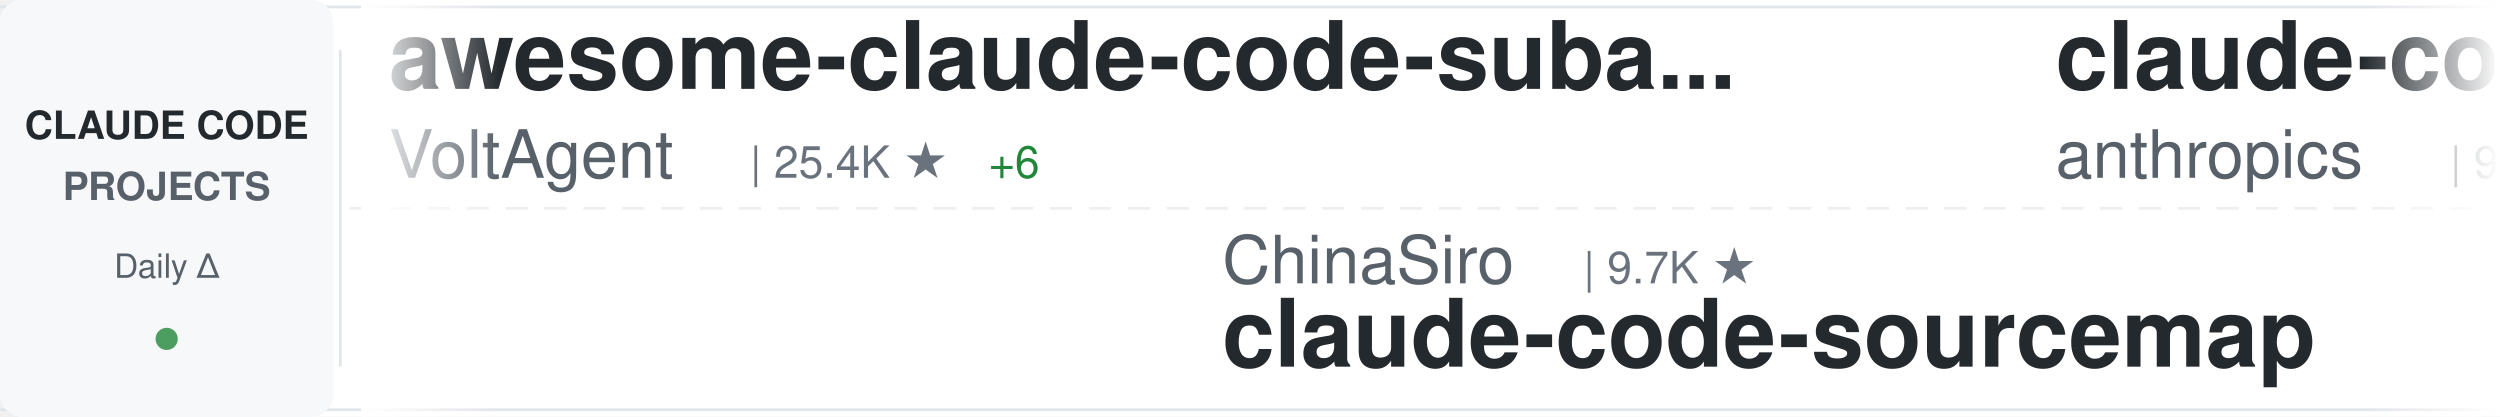
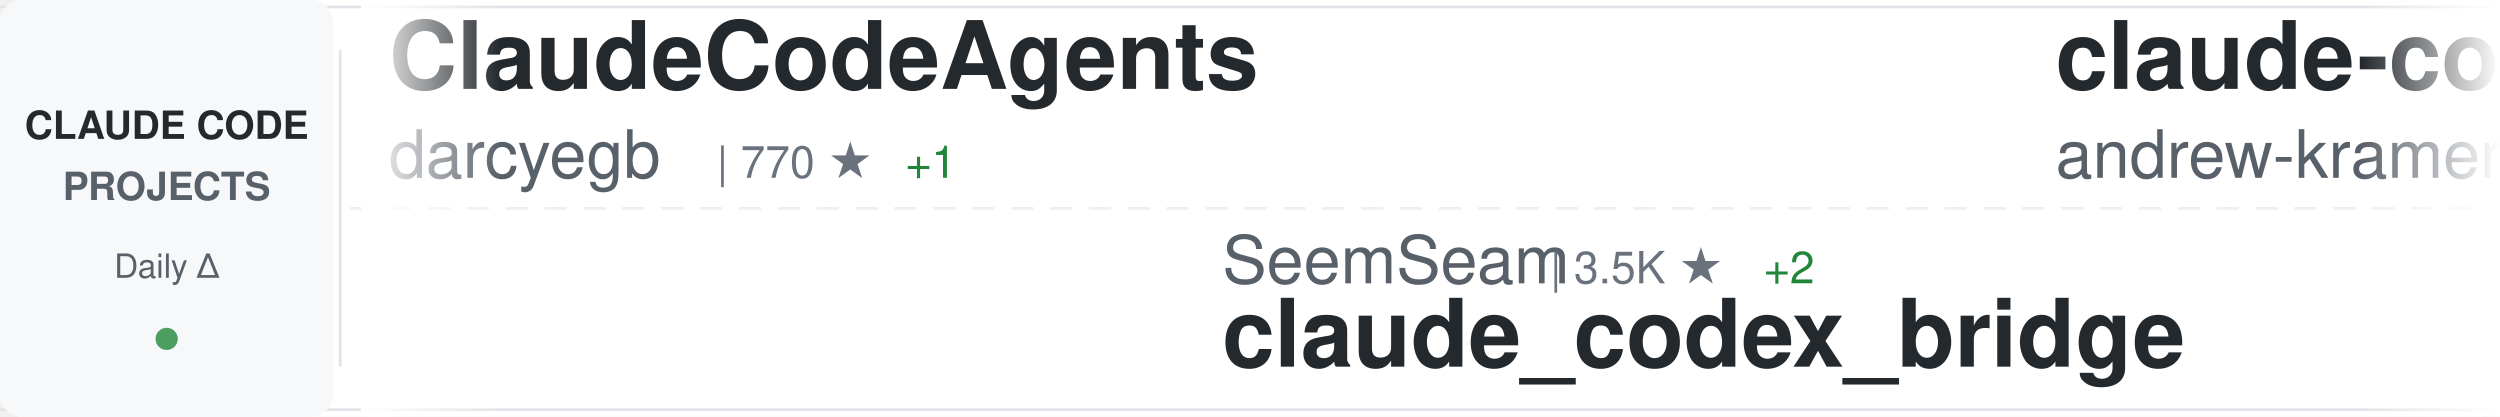
<svg xmlns="http://www.w3.org/2000/svg" width="900" height="150">
  <defs>
    <linearGradient id="awesomeLeftFade" x1="0%" y1="0%" x2="100%" y2="0%">
      <stop offset="0%" style="stop-color:#ffffff;stop-opacity:1" />
      <stop offset="100%" style="stop-color:#ffffff;stop-opacity:0" />
    </linearGradient>
    <linearGradient id="awesomeRightFade" x1="0%" y1="0%" x2="100%" y2="0%">
      <stop offset="0%" style="stop-color:#ffffff;stop-opacity:0" />
      <stop offset="100%" style="stop-color:#ffffff;stop-opacity:1" />
    </linearGradient>
  </defs>
  <rect width="900" height="150" fill="#ffffff" rx="8" />
  <rect x="0" y="2" width="900" height="1" fill="#e1e4e8" />
  <rect x="0" y="147" width="900" height="1" fill="#e1e4e8" />
  <line x1="0" y1="75" x2="900" y2="75" stroke="#e1e4e8" stroke-width="1" stroke-dasharray="8 6" opacity="0.6" />
  <rect x="0" y="0" width="120" height="150" fill="#f6f8fa" rx="8" />
  <text x="60" y="50" font-family="-apple-system, BlinkMacSystemFont, 'Segoe UI', Helvetica, Arial, sans-serif" font-size="14" font-weight="600" fill="#24292e" text-anchor="middle">CLAUDE CODE</text>
  <text x="60" y="72" font-family="-apple-system, BlinkMacSystemFont, 'Segoe UI', Helvetica, Arial, sans-serif" font-size="14" font-weight="600" fill="#586069" text-anchor="middle">PROJECTS</text>
  <text x="60" y="100" font-family="-apple-system, BlinkMacSystemFont, 'Segoe UI', Helvetica, Arial, sans-serif" font-size="12" font-weight="500" fill="#586069" text-anchor="middle">Daily Δ</text>
  <circle cx="60" cy="122" r="4" fill="#22863a" opacity="0.8" />
  <rect x="122" y="18" width="1" height="114" fill="#e1e4e8" />
  <clipPath id="awesomeTickerClip">
    <rect x="130" y="0" width="770" height="150" />
  </clipPath>
  <g clip-path="url(#awesomeTickerClip)">
    <g id="awesomeTickerItems">
      <animateTransform attributeName="transform" attributeType="XML" type="translate" from="0 0" to="-3000 0" dur="54s" repeatCount="indefinite" />
      <g transform="translate(0, 0)">
-         <text x="140" y="32" font-family="-apple-system, BlinkMacSystemFont, 'Segoe UI', Helvetica, Arial, sans-serif" font-size="34" font-weight="600" fill="#24292e">awesome-claude-code-suba...</text>
-         <text x="140" y="64" font-family="-apple-system, BlinkMacSystemFont, 'Segoe UI', Helvetica, Arial, sans-serif" font-size="24" font-weight="400" fill="#586069">VoltAgent</text>
-         <text x="270" y="64" font-family="-apple-system, BlinkMacSystemFont, 'Segoe UI', Helvetica, Arial, sans-serif" font-size="16" font-weight="500" fill="#6a737d">| 25.4K ★</text>
-         <text x="356" y="64" font-family="-apple-system, BlinkMacSystemFont, 'Segoe UI', Helvetica, Arial, sans-serif" font-size="16" font-weight="500" fill="#22863a"> +6</text>
+         <text x="140" y="32" font-family="-apple-system, BlinkMacSystemFont, 'Segoe UI', Helvetica, Arial, sans-serif" font-size="34" font-weight="600" fill="#24292e">ClaudeCodeAgents</text>
+         <text x="140" y="64" font-family="-apple-system, BlinkMacSystemFont, 'Segoe UI', Helvetica, Arial, sans-serif" font-size="24" font-weight="400" fill="#586069">darcyegb</text>
+         <text x="258" y="64" font-family="-apple-system, BlinkMacSystemFont, 'Segoe UI', Helvetica, Arial, sans-serif" font-size="16" font-weight="500" fill="#6a737d">| 770 ★</text>
+         <text x="326" y="64" font-family="-apple-system, BlinkMacSystemFont, 'Segoe UI', Helvetica, Arial, sans-serif" font-size="16" font-weight="500" fill="#22863a"> +1</text>
      </g>
      <g transform="translate(300, 0)">
-         <text x="140" y="102" font-family="-apple-system, BlinkMacSystemFont, 'Segoe UI', Helvetica, Arial, sans-serif" font-size="24" font-weight="400" fill="#586069">ChinaSiro</text>
-         <text x="270" y="102" font-family="-apple-system, BlinkMacSystemFont, 'Segoe UI', Helvetica, Arial, sans-serif" font-size="16" font-weight="500" fill="#6a737d">| 9.7K ★</text>
-         <text x="140" y="132" font-family="-apple-system, BlinkMacSystemFont, 'Segoe UI', Helvetica, Arial, sans-serif" font-size="34" font-weight="600" fill="#24292e">claude-code-sourcemap</text>
+         <text x="140" y="102" font-family="-apple-system, BlinkMacSystemFont, 'Segoe UI', Helvetica, Arial, sans-serif" font-size="24" font-weight="400" fill="#586069">SeemSeam</text>
+         <text x="258" y="102" font-family="-apple-system, BlinkMacSystemFont, 'Segoe UI', Helvetica, Arial, sans-serif" font-size="16" font-weight="500" fill="#6a737d">| 3.5K ★</text>
+         <text x="335" y="102" font-family="-apple-system, BlinkMacSystemFont, 'Segoe UI', Helvetica, Arial, sans-serif" font-size="16" font-weight="500" fill="#22863a"> +2</text>
+         <text x="140" y="132" font-family="-apple-system, BlinkMacSystemFont, 'Segoe UI', Helvetica, Arial, sans-serif" font-size="34" font-weight="600" fill="#24292e">claude_codex_bridge</text>
      </g>
      <g transform="translate(600, 0)">
-         <text x="140" y="32" font-family="-apple-system, BlinkMacSystemFont, 'Segoe UI', Helvetica, Arial, sans-serif" font-size="34" font-weight="600" fill="#24292e">claude-code-action</text>
-         <text x="140" y="64" font-family="-apple-system, BlinkMacSystemFont, 'Segoe UI', Helvetica, Arial, sans-serif" font-size="24" font-weight="400" fill="#586069">anthropics</text>
-         <text x="282" y="64" font-family="-apple-system, BlinkMacSystemFont, 'Segoe UI', Helvetica, Arial, sans-serif" font-size="16" font-weight="500" fill="#6a737d">| 9.2K ★</text>
-         <text x="359" y="64" font-family="-apple-system, BlinkMacSystemFont, 'Segoe UI', Helvetica, Arial, sans-serif" font-size="16" font-weight="500" fill="#22863a"> +2</text>
+         <text x="140" y="32" font-family="-apple-system, BlinkMacSystemFont, 'Segoe UI', Helvetica, Arial, sans-serif" font-size="34" font-weight="600" fill="#24292e">claude-code-source-build</text>
+         <text x="140" y="64" font-family="-apple-system, BlinkMacSystemFont, 'Segoe UI', Helvetica, Arial, sans-serif" font-size="24" font-weight="400" fill="#586069">andrew-kramer-inno</text>
+         <text x="378" y="64" font-family="-apple-system, BlinkMacSystemFont, 'Segoe UI', Helvetica, Arial, sans-serif" font-size="16" font-weight="500" fill="#6a737d">| 595 ★</text>
      </g>
      <g transform="translate(900, 0)">
-         <text x="140" y="102" font-family="-apple-system, BlinkMacSystemFont, 'Segoe UI', Helvetica, Arial, sans-serif" font-size="24" font-weight="400" fill="#586069">darcyegb</text>
-         <text x="258" y="102" font-family="-apple-system, BlinkMacSystemFont, 'Segoe UI', Helvetica, Arial, sans-serif" font-size="16" font-weight="500" fill="#6a737d">| 769 ★</text>
-         <text x="140" y="132" font-family="-apple-system, BlinkMacSystemFont, 'Segoe UI', Helvetica, Arial, sans-serif" font-size="34" font-weight="600" fill="#24292e">ClaudeCodeAgents</text>
+         <text x="140" y="102" font-family="-apple-system, BlinkMacSystemFont, 'Segoe UI', Helvetica, Arial, sans-serif" font-size="24" font-weight="400" fill="#586069">davila7</text>
+         <text x="246" y="102" font-family="-apple-system, BlinkMacSystemFont, 'Segoe UI', Helvetica, Arial, sans-serif" font-size="16" font-weight="500" fill="#6a737d">| 32.0K ★</text>
+         <text x="332" y="102" font-family="-apple-system, BlinkMacSystemFont, 'Segoe UI', Helvetica, Arial, sans-serif" font-size="16" font-weight="500" fill="#22863a"> +41</text>
+         <text x="140" y="132" font-family="-apple-system, BlinkMacSystemFont, 'Segoe UI', Helvetica, Arial, sans-serif" font-size="34" font-weight="600" fill="#24292e">claude-code-templates</text>
      </g>
      <g transform="translate(1200, 0)">
-         <text x="140" y="32" font-family="-apple-system, BlinkMacSystemFont, 'Segoe UI', Helvetica, Arial, sans-serif" font-size="34" font-weight="600" fill="#24292e">andrej-karpathy-skills</text>
-         <text x="140" y="64" font-family="-apple-system, BlinkMacSystemFont, 'Segoe UI', Helvetica, Arial, sans-serif" font-size="24" font-weight="400" fill="#586069">multica-ai</text>
-         <text x="282" y="64" font-family="-apple-system, BlinkMacSystemFont, 'Segoe UI', Helvetica, Arial, sans-serif" font-size="16" font-weight="500" fill="#6a737d">| 215.6K ★</text>
-         <text x="377" y="64" font-family="-apple-system, BlinkMacSystemFont, 'Segoe UI', Helvetica, Arial, sans-serif" font-size="16" font-weight="500" fill="#22863a"> +40</text>
+         <text x="140" y="32" font-family="-apple-system, BlinkMacSystemFont, 'Segoe UI', Helvetica, Arial, sans-serif" font-size="34" font-weight="600" fill="#24292e">claude-code-ultimate-gui...</text>
+         <text x="140" y="64" font-family="-apple-system, BlinkMacSystemFont, 'Segoe UI', Helvetica, Arial, sans-serif" font-size="24" font-weight="400" fill="#586069">FlorianBruniaux</text>
+         <text x="342" y="64" font-family="-apple-system, BlinkMacSystemFont, 'Segoe UI', Helvetica, Arial, sans-serif" font-size="16" font-weight="500" fill="#6a737d">| 6.1K ★</text>
+         <text x="419" y="64" font-family="-apple-system, BlinkMacSystemFont, 'Segoe UI', Helvetica, Arial, sans-serif" font-size="16" font-weight="500" fill="#22863a"> +3</text>
      </g>
      <g transform="translate(1500, 0)">
-         <text x="140" y="102" font-family="-apple-system, BlinkMacSystemFont, 'Segoe UI', Helvetica, Arial, sans-serif" font-size="24" font-weight="400" fill="#586069">ghuntley</text>
-         <text x="258" y="102" font-family="-apple-system, BlinkMacSystemFont, 'Segoe UI', Helvetica, Arial, sans-serif" font-size="16" font-weight="500" fill="#6a737d">| 992 ★</text>
-         <text x="140" y="132" font-family="-apple-system, BlinkMacSystemFont, 'Segoe UI', Helvetica, Arial, sans-serif" font-size="34" font-weight="600" fill="#24292e">claude-code-source-code-...</text>
+         <text x="140" y="102" font-family="-apple-system, BlinkMacSystemFont, 'Segoe UI', Helvetica, Arial, sans-serif" font-size="24" font-weight="400" fill="#586069">disler</text>
+         <text x="234" y="102" font-family="-apple-system, BlinkMacSystemFont, 'Segoe UI', Helvetica, Arial, sans-serif" font-size="16" font-weight="500" fill="#6a737d">| 1.7K ★</text>
+         <text x="311" y="102" font-family="-apple-system, BlinkMacSystemFont, 'Segoe UI', Helvetica, Arial, sans-serif" font-size="16" font-weight="500" fill="#22863a"> +1</text>
+         <text x="140" y="132" font-family="-apple-system, BlinkMacSystemFont, 'Segoe UI', Helvetica, Arial, sans-serif" font-size="34" font-weight="600" fill="#24292e">pi-vs-claude-code</text>
      </g>
      <g transform="translate(1800, 0)">
-         <text x="140" y="32" font-family="-apple-system, BlinkMacSystemFont, 'Segoe UI', Helvetica, Arial, sans-serif" font-size="34" font-weight="600" fill="#24292e">Claude-Code</text>
-         <text x="140" y="64" font-family="-apple-system, BlinkMacSystemFont, 'Segoe UI', Helvetica, Arial, sans-serif" font-size="24" font-weight="400" fill="#586069">OrcaWhisper</text>
-         <text x="294" y="64" font-family="-apple-system, BlinkMacSystemFont, 'Segoe UI', Helvetica, Arial, sans-serif" font-size="16" font-weight="500" fill="#6a737d">| 101 ★</text>
+         <text x="140" y="32" font-family="-apple-system, BlinkMacSystemFont, 'Segoe UI', Helvetica, Arial, sans-serif" font-size="34" font-weight="600" fill="#24292e">claude-code-spec-workflo...</text>
+         <text x="140" y="64" font-family="-apple-system, BlinkMacSystemFont, 'Segoe UI', Helvetica, Arial, sans-serif" font-size="24" font-weight="400" fill="#586069">Pimzino</text>
+         <text x="246" y="64" font-family="-apple-system, BlinkMacSystemFont, 'Segoe UI', Helvetica, Arial, sans-serif" font-size="16" font-weight="500" fill="#6a737d">| 3.9K ★</text>
      </g>
      <g transform="translate(2100, 0)">
-         <text x="140" y="102" font-family="-apple-system, BlinkMacSystemFont, 'Segoe UI', Helvetica, Arial, sans-serif" font-size="24" font-weight="400" fill="#586069">jqueryscript</text>
-         <text x="306" y="102" font-family="-apple-system, BlinkMacSystemFont, 'Segoe UI', Helvetica, Arial, sans-serif" font-size="16" font-weight="500" fill="#6a737d">| 517 ★</text>
-         <text x="140" y="132" font-family="-apple-system, BlinkMacSystemFont, 'Segoe UI', Helvetica, Arial, sans-serif" font-size="34" font-weight="600" fill="#24292e">awesome-claude-code</text>
+         <text x="140" y="102" font-family="-apple-system, BlinkMacSystemFont, 'Segoe UI', Helvetica, Arial, sans-serif" font-size="24" font-weight="400" fill="#586069">fuergaosi233</text>
+         <text x="306" y="102" font-family="-apple-system, BlinkMacSystemFont, 'Segoe UI', Helvetica, Arial, sans-serif" font-size="16" font-weight="500" fill="#6a737d">| 2.8K ★</text>
+         <text x="383" y="102" font-family="-apple-system, BlinkMacSystemFont, 'Segoe UI', Helvetica, Arial, sans-serif" font-size="16" font-weight="500" fill="#22863a"> +1</text>
+         <text x="140" y="132" font-family="-apple-system, BlinkMacSystemFont, 'Segoe UI', Helvetica, Arial, sans-serif" font-size="34" font-weight="600" fill="#24292e">claude-code-proxy</text>
      </g>
      <g transform="translate(2400, 0)">
-         <text x="140" y="32" font-family="-apple-system, BlinkMacSystemFont, 'Segoe UI', Helvetica, Arial, sans-serif" font-size="34" font-weight="600" fill="#24292e">claude-code-templates</text>
-         <text x="140" y="64" font-family="-apple-system, BlinkMacSystemFont, 'Segoe UI', Helvetica, Arial, sans-serif" font-size="24" font-weight="400" fill="#586069">davila7</text>
-         <text x="246" y="64" font-family="-apple-system, BlinkMacSystemFont, 'Segoe UI', Helvetica, Arial, sans-serif" font-size="16" font-weight="500" fill="#6a737d">| 32.0K ★</text>
-         <text x="332" y="64" font-family="-apple-system, BlinkMacSystemFont, 'Segoe UI', Helvetica, Arial, sans-serif" font-size="16" font-weight="500" fill="#22863a"> +18</text>
+         <text x="140" y="32" font-family="-apple-system, BlinkMacSystemFont, 'Segoe UI', Helvetica, Arial, sans-serif" font-size="34" font-weight="600" fill="#24292e">ClaudeCode-Portable</text>
+         <text x="140" y="64" font-family="-apple-system, BlinkMacSystemFont, 'Segoe UI', Helvetica, Arial, sans-serif" font-size="24" font-weight="400" fill="#586069">techjarves</text>
+         <text x="282" y="64" font-family="-apple-system, BlinkMacSystemFont, 'Segoe UI', Helvetica, Arial, sans-serif" font-size="16" font-weight="500" fill="#6a737d">| 1.5K ★</text>
      </g>
      <g transform="translate(2700, 0)">
-         <text x="140" y="102" font-family="-apple-system, BlinkMacSystemFont, 'Segoe UI', Helvetica, Arial, sans-serif" font-size="24" font-weight="400" fill="#586069">ponponon</text>
-         <text x="258" y="102" font-family="-apple-system, BlinkMacSystemFont, 'Segoe UI', Helvetica, Arial, sans-serif" font-size="16" font-weight="500" fill="#6a737d">| 2.3K ★</text>
-         <text x="140" y="132" font-family="-apple-system, BlinkMacSystemFont, 'Segoe UI', Helvetica, Arial, sans-serif" font-size="34" font-weight="600" fill="#24292e">claude_code_src</text>
+         <text x="140" y="102" font-family="-apple-system, BlinkMacSystemFont, 'Segoe UI', Helvetica, Arial, sans-serif" font-size="24" font-weight="400" fill="#586069">https-deeplearning-ai</text>
+         <text x="414" y="102" font-family="-apple-system, BlinkMacSystemFont, 'Segoe UI', Helvetica, Arial, sans-serif" font-size="16" font-weight="500" fill="#6a737d">| 554 ★</text>
+         <text x="140" y="132" font-family="-apple-system, BlinkMacSystemFont, 'Segoe UI', Helvetica, Arial, sans-serif" font-size="34" font-weight="600" fill="#24292e">sc-claude-code-files</text>
      </g>
      <g transform="translate(3000, 0)">
-         <text x="140" y="32" font-family="-apple-system, BlinkMacSystemFont, 'Segoe UI', Helvetica, Arial, sans-serif" font-size="34" font-weight="600" fill="#24292e">awesome-claude-code-suba...</text>
-         <text x="140" y="64" font-family="-apple-system, BlinkMacSystemFont, 'Segoe UI', Helvetica, Arial, sans-serif" font-size="24" font-weight="400" fill="#586069">VoltAgent</text>
-         <text x="270" y="64" font-family="-apple-system, BlinkMacSystemFont, 'Segoe UI', Helvetica, Arial, sans-serif" font-size="16" font-weight="500" fill="#6a737d">| 25.4K ★</text>
-         <text x="356" y="64" font-family="-apple-system, BlinkMacSystemFont, 'Segoe UI', Helvetica, Arial, sans-serif" font-size="16" font-weight="500" fill="#22863a"> +6</text>
+         <text x="140" y="32" font-family="-apple-system, BlinkMacSystemFont, 'Segoe UI', Helvetica, Arial, sans-serif" font-size="34" font-weight="600" fill="#24292e">ClaudeCodeAgents</text>
+         <text x="140" y="64" font-family="-apple-system, BlinkMacSystemFont, 'Segoe UI', Helvetica, Arial, sans-serif" font-size="24" font-weight="400" fill="#586069">darcyegb</text>
+         <text x="258" y="64" font-family="-apple-system, BlinkMacSystemFont, 'Segoe UI', Helvetica, Arial, sans-serif" font-size="16" font-weight="500" fill="#6a737d">| 770 ★</text>
+         <text x="326" y="64" font-family="-apple-system, BlinkMacSystemFont, 'Segoe UI', Helvetica, Arial, sans-serif" font-size="16" font-weight="500" fill="#22863a"> +1</text>
      </g>
      <g transform="translate(3300, 0)">
-         <text x="140" y="102" font-family="-apple-system, BlinkMacSystemFont, 'Segoe UI', Helvetica, Arial, sans-serif" font-size="24" font-weight="400" fill="#586069">ChinaSiro</text>
-         <text x="270" y="102" font-family="-apple-system, BlinkMacSystemFont, 'Segoe UI', Helvetica, Arial, sans-serif" font-size="16" font-weight="500" fill="#6a737d">| 9.7K ★</text>
-         <text x="140" y="132" font-family="-apple-system, BlinkMacSystemFont, 'Segoe UI', Helvetica, Arial, sans-serif" font-size="34" font-weight="600" fill="#24292e">claude-code-sourcemap</text>
+         <text x="140" y="102" font-family="-apple-system, BlinkMacSystemFont, 'Segoe UI', Helvetica, Arial, sans-serif" font-size="24" font-weight="400" fill="#586069">SeemSeam</text>
+         <text x="258" y="102" font-family="-apple-system, BlinkMacSystemFont, 'Segoe UI', Helvetica, Arial, sans-serif" font-size="16" font-weight="500" fill="#6a737d">| 3.5K ★</text>
+         <text x="335" y="102" font-family="-apple-system, BlinkMacSystemFont, 'Segoe UI', Helvetica, Arial, sans-serif" font-size="16" font-weight="500" fill="#22863a"> +2</text>
+         <text x="140" y="132" font-family="-apple-system, BlinkMacSystemFont, 'Segoe UI', Helvetica, Arial, sans-serif" font-size="34" font-weight="600" fill="#24292e">claude_codex_bridge</text>
      </g>
      <g transform="translate(3600, 0)">
-         <text x="140" y="32" font-family="-apple-system, BlinkMacSystemFont, 'Segoe UI', Helvetica, Arial, sans-serif" font-size="34" font-weight="600" fill="#24292e">claude-code-action</text>
-         <text x="140" y="64" font-family="-apple-system, BlinkMacSystemFont, 'Segoe UI', Helvetica, Arial, sans-serif" font-size="24" font-weight="400" fill="#586069">anthropics</text>
-         <text x="282" y="64" font-family="-apple-system, BlinkMacSystemFont, 'Segoe UI', Helvetica, Arial, sans-serif" font-size="16" font-weight="500" fill="#6a737d">| 9.2K ★</text>
-         <text x="359" y="64" font-family="-apple-system, BlinkMacSystemFont, 'Segoe UI', Helvetica, Arial, sans-serif" font-size="16" font-weight="500" fill="#22863a"> +2</text>
+         <text x="140" y="32" font-family="-apple-system, BlinkMacSystemFont, 'Segoe UI', Helvetica, Arial, sans-serif" font-size="34" font-weight="600" fill="#24292e">claude-code-source-build</text>
+         <text x="140" y="64" font-family="-apple-system, BlinkMacSystemFont, 'Segoe UI', Helvetica, Arial, sans-serif" font-size="24" font-weight="400" fill="#586069">andrew-kramer-inno</text>
+         <text x="378" y="64" font-family="-apple-system, BlinkMacSystemFont, 'Segoe UI', Helvetica, Arial, sans-serif" font-size="16" font-weight="500" fill="#6a737d">| 595 ★</text>
      </g>
      <g transform="translate(3900, 0)">
-         <text x="140" y="102" font-family="-apple-system, BlinkMacSystemFont, 'Segoe UI', Helvetica, Arial, sans-serif" font-size="24" font-weight="400" fill="#586069">darcyegb</text>
-         <text x="258" y="102" font-family="-apple-system, BlinkMacSystemFont, 'Segoe UI', Helvetica, Arial, sans-serif" font-size="16" font-weight="500" fill="#6a737d">| 769 ★</text>
-         <text x="140" y="132" font-family="-apple-system, BlinkMacSystemFont, 'Segoe UI', Helvetica, Arial, sans-serif" font-size="34" font-weight="600" fill="#24292e">ClaudeCodeAgents</text>
+         <text x="140" y="102" font-family="-apple-system, BlinkMacSystemFont, 'Segoe UI', Helvetica, Arial, sans-serif" font-size="24" font-weight="400" fill="#586069">davila7</text>
+         <text x="246" y="102" font-family="-apple-system, BlinkMacSystemFont, 'Segoe UI', Helvetica, Arial, sans-serif" font-size="16" font-weight="500" fill="#6a737d">| 32.0K ★</text>
+         <text x="332" y="102" font-family="-apple-system, BlinkMacSystemFont, 'Segoe UI', Helvetica, Arial, sans-serif" font-size="16" font-weight="500" fill="#22863a"> +41</text>
+         <text x="140" y="132" font-family="-apple-system, BlinkMacSystemFont, 'Segoe UI', Helvetica, Arial, sans-serif" font-size="34" font-weight="600" fill="#24292e">claude-code-templates</text>
      </g>
    </g>
  </g>
  <rect x="130" y="0" width="50" height="150" fill="url(#awesomeLeftFade)" />
  <rect x="850" y="0" width="50" height="150" fill="url(#awesomeRightFade)" />
</svg>
